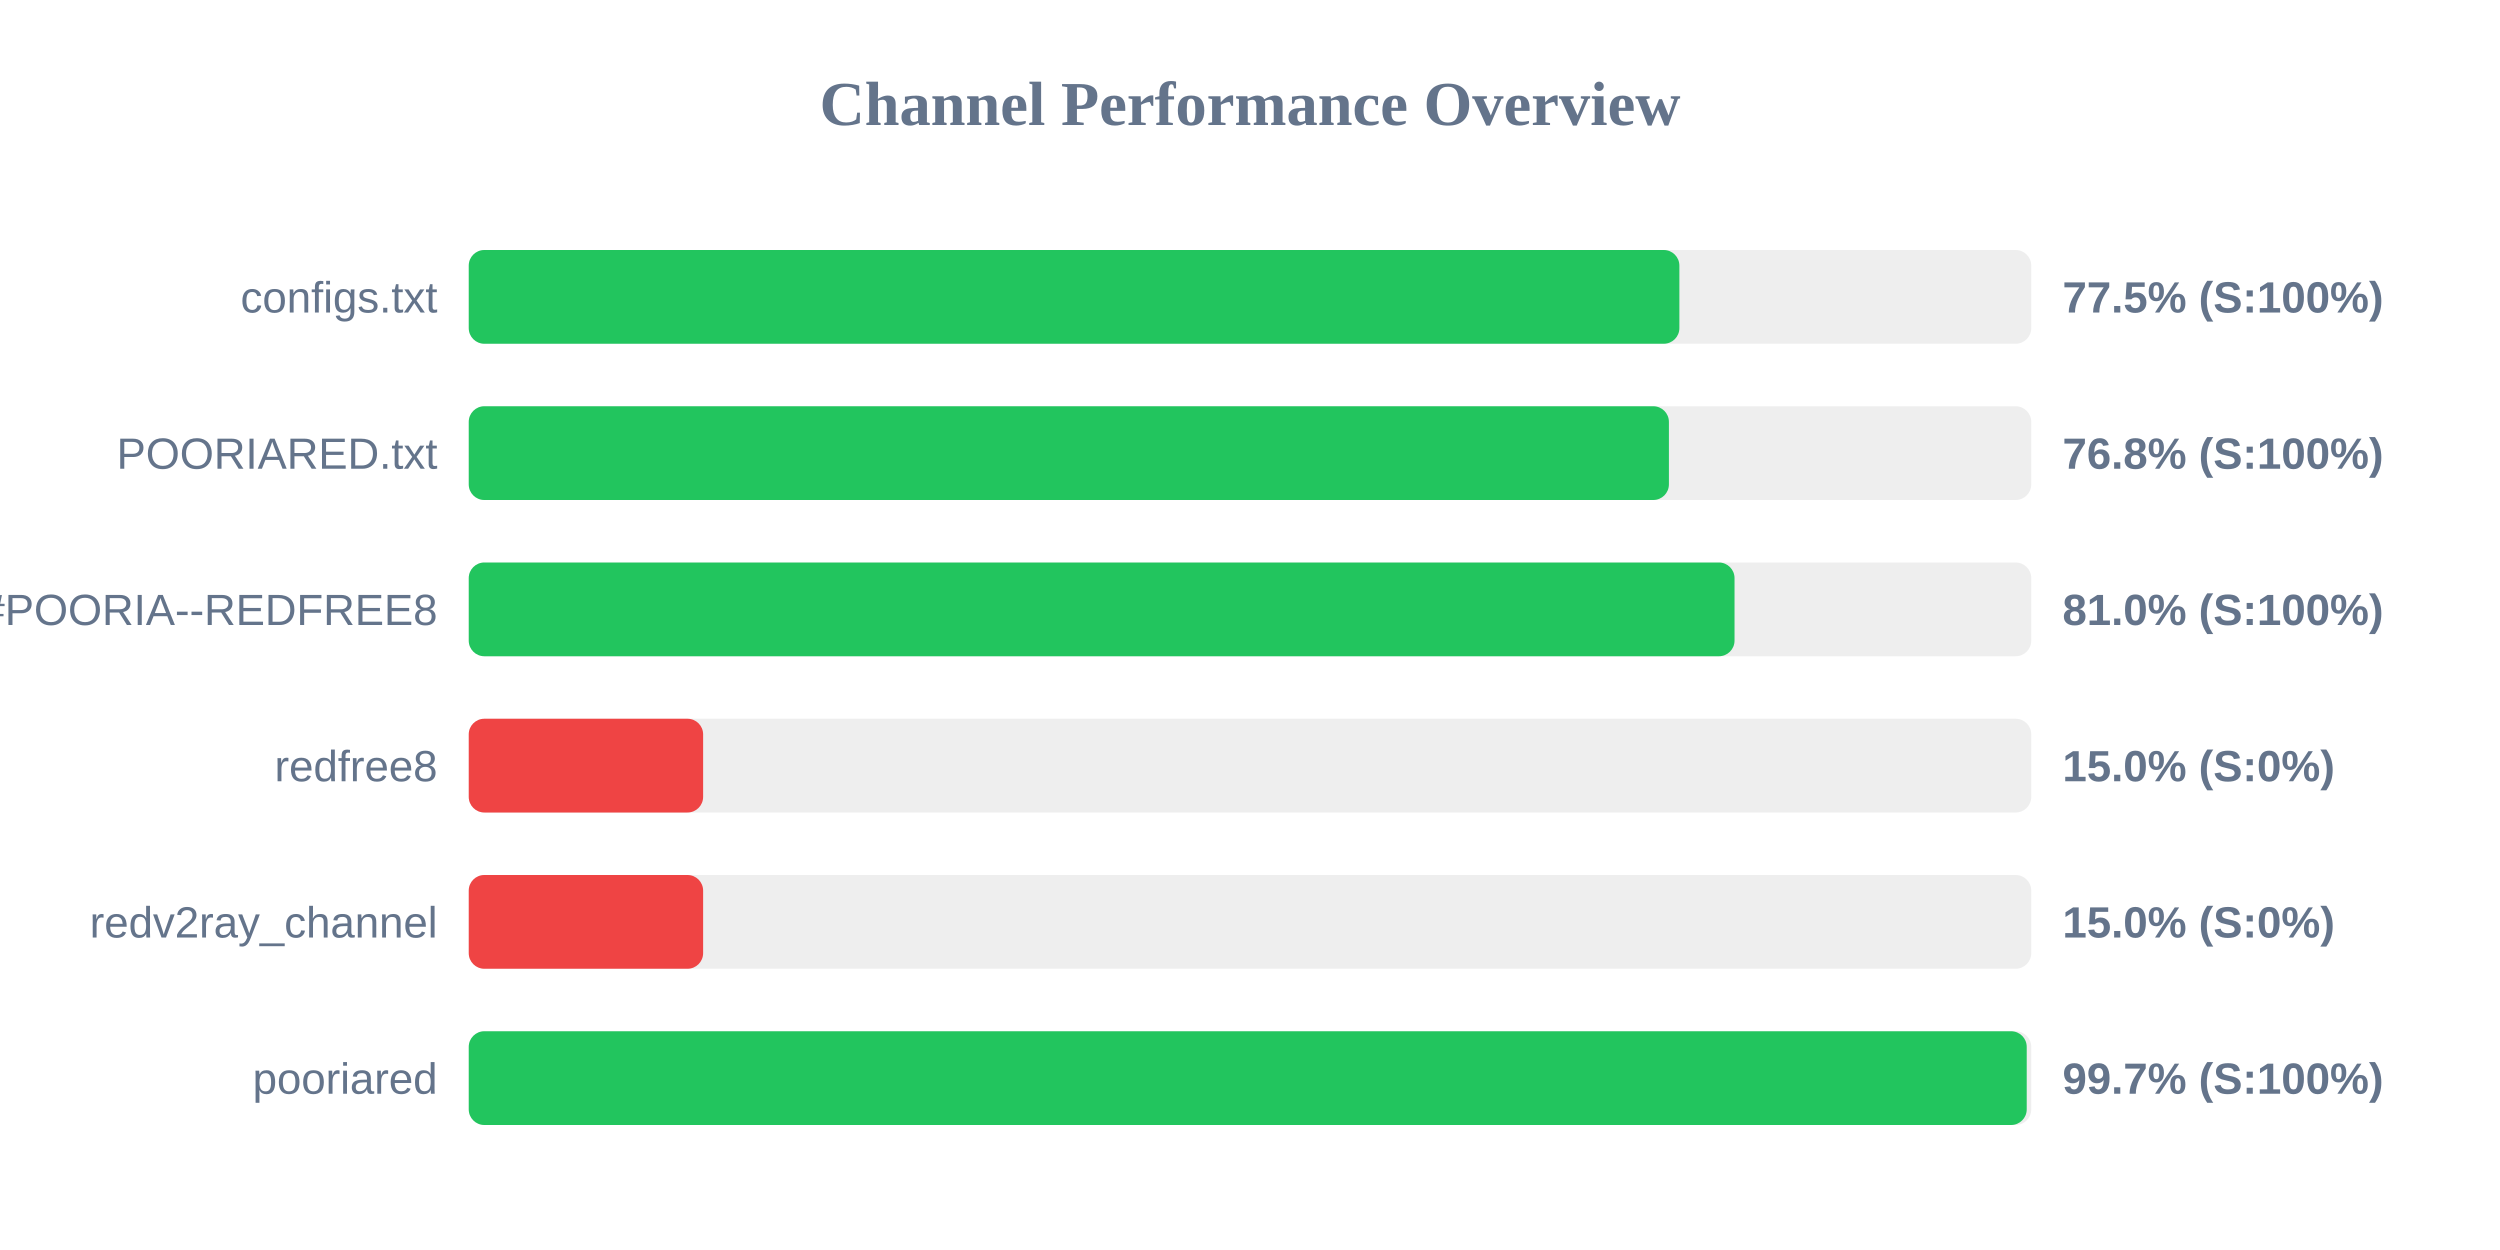
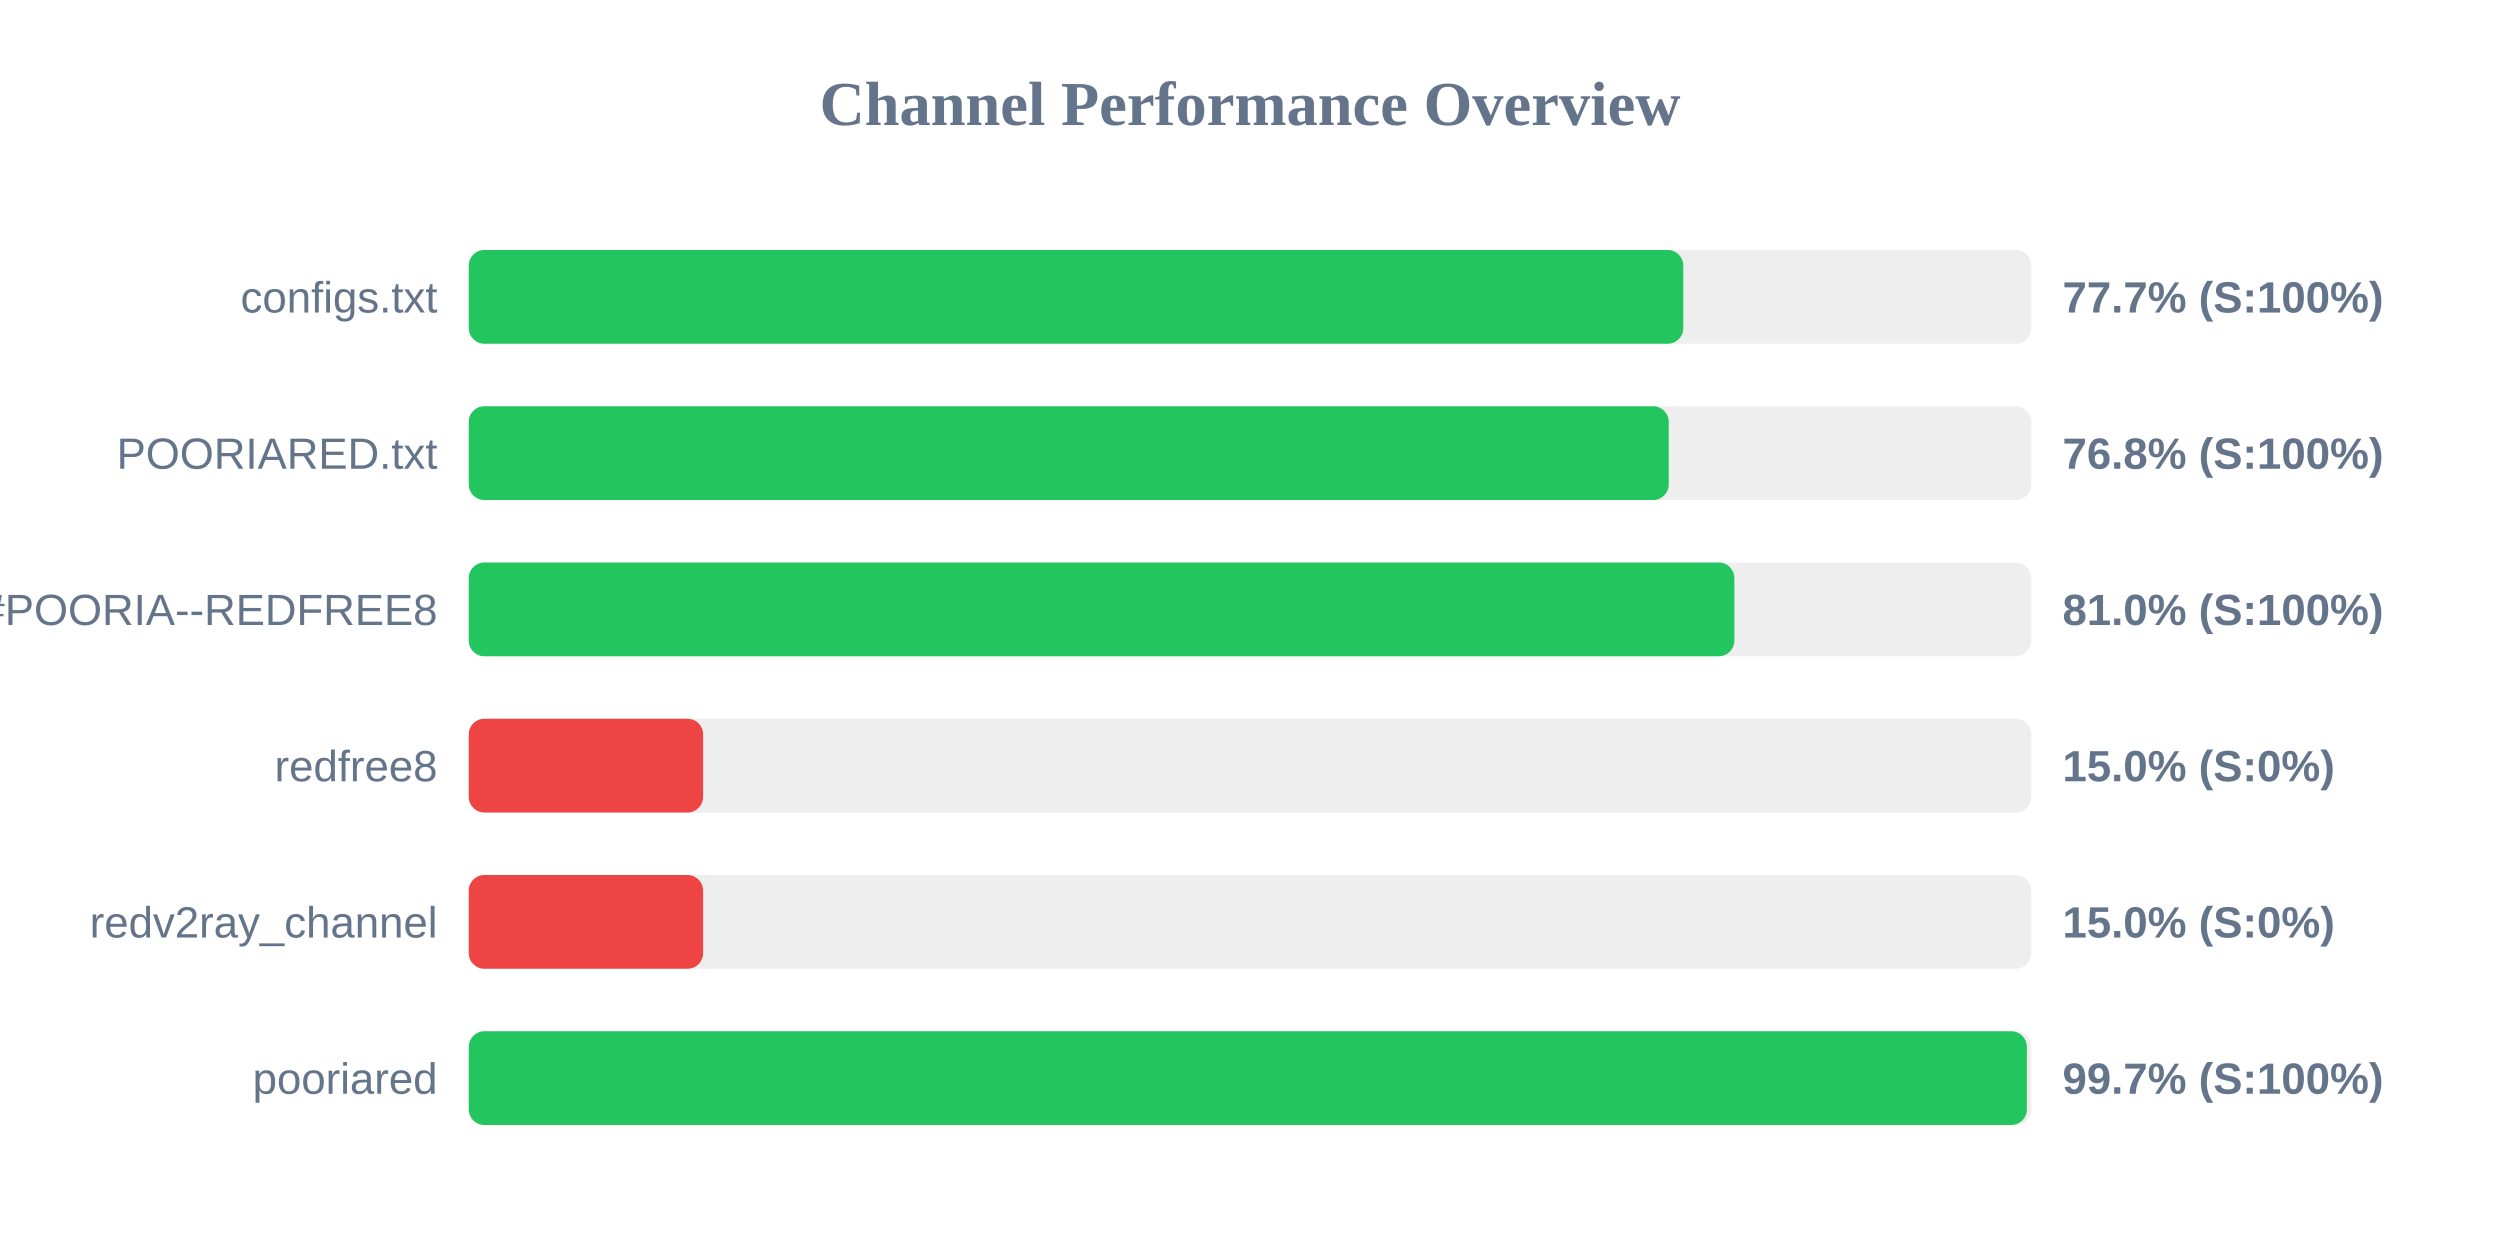
<svg xmlns="http://www.w3.org/2000/svg" width="800" height="400" version="1.1">
  <style>
        .row { font: 14px Arial; fill: #64748b; }
        .score { font: bold 14px Arial; fill: #64748b; }
    </style>
  <text x="400" y="40" text-anchor="middle" font-size="20px" font-weight="bold" fill="#64748b">Channel Performance Overview</text>
  <rect x="150" y="80" width="500" height="30" fill="#eee" rx="5" />
-   <rect x="150" y="80" width="387.4" height="30" fill="#22c55e" rx="5" />
+   <rect x="150" y="80" width="388.65" height="30" fill="#22c55e" rx="5" />
  <text x="140" y="100" text-anchor="end" class="row">configs.txt</text>
-   <text x="660" y="100" text-anchor="start" class="score">77.5% (S:100%)</text>
+   <text x="660" y="100" text-anchor="start" class="score">77.7% (S:100%)</text>
  <rect x="150" y="130" width="500" height="30" fill="#eee" rx="5" />
-   <rect x="150" y="130" width="384.05" height="30" fill="#22c55e" rx="5" />
+   <rect x="150" y="130" width="384.0" height="30" fill="#22c55e" rx="5" />
  <text x="140" y="150" text-anchor="end" class="row">POORIARED.txt</text>
  <text x="660" y="150" text-anchor="start" class="score">76.8% (S:100%)</text>
  <rect x="150" y="180" width="500" height="30" fill="#eee" rx="5" />
-   <rect x="150" y="180" width="405.05" height="30" fill="#22c55e" rx="5" />
+   <rect x="150" y="180" width="405.0" height="30" fill="#22c55e" rx="5" />
  <text x="140" y="200" text-anchor="end" class="row">POORIA--REDFREE8.txt#POORIA--REDFREE8</text>
  <text x="660" y="200" text-anchor="start" class="score">81.0% (S:100%)</text>
  <rect x="150" y="230" width="500" height="30" fill="#eee" rx="5" />
  <rect x="150" y="230" width="75.0" height="30" fill="#ef4444" rx="5" />
  <text x="140" y="250" text-anchor="end" class="row">redfree8</text>
  <text x="660" y="250" text-anchor="start" class="score">15.0% (S:0%)</text>
  <rect x="150" y="280" width="500" height="30" fill="#eee" rx="5" />
  <rect x="150" y="280" width="75.0" height="30" fill="#ef4444" rx="5" />
  <text x="140" y="300" text-anchor="end" class="row">redv2ray_channel</text>
  <text x="660" y="300" text-anchor="start" class="score">15.0% (S:0%)</text>
  <rect x="150" y="330" width="500" height="30" fill="#eee" rx="5" />
-   <rect x="150" y="330" width="498.55" height="30" fill="#22c55e" rx="5" />
+   <rect x="150" y="330" width="498.6" height="30" fill="#22c55e" rx="5" />
  <text x="140" y="350" text-anchor="end" class="row">pooriared</text>
  <text x="660" y="350" text-anchor="start" class="score">99.7% (S:100%)</text>
</svg>
